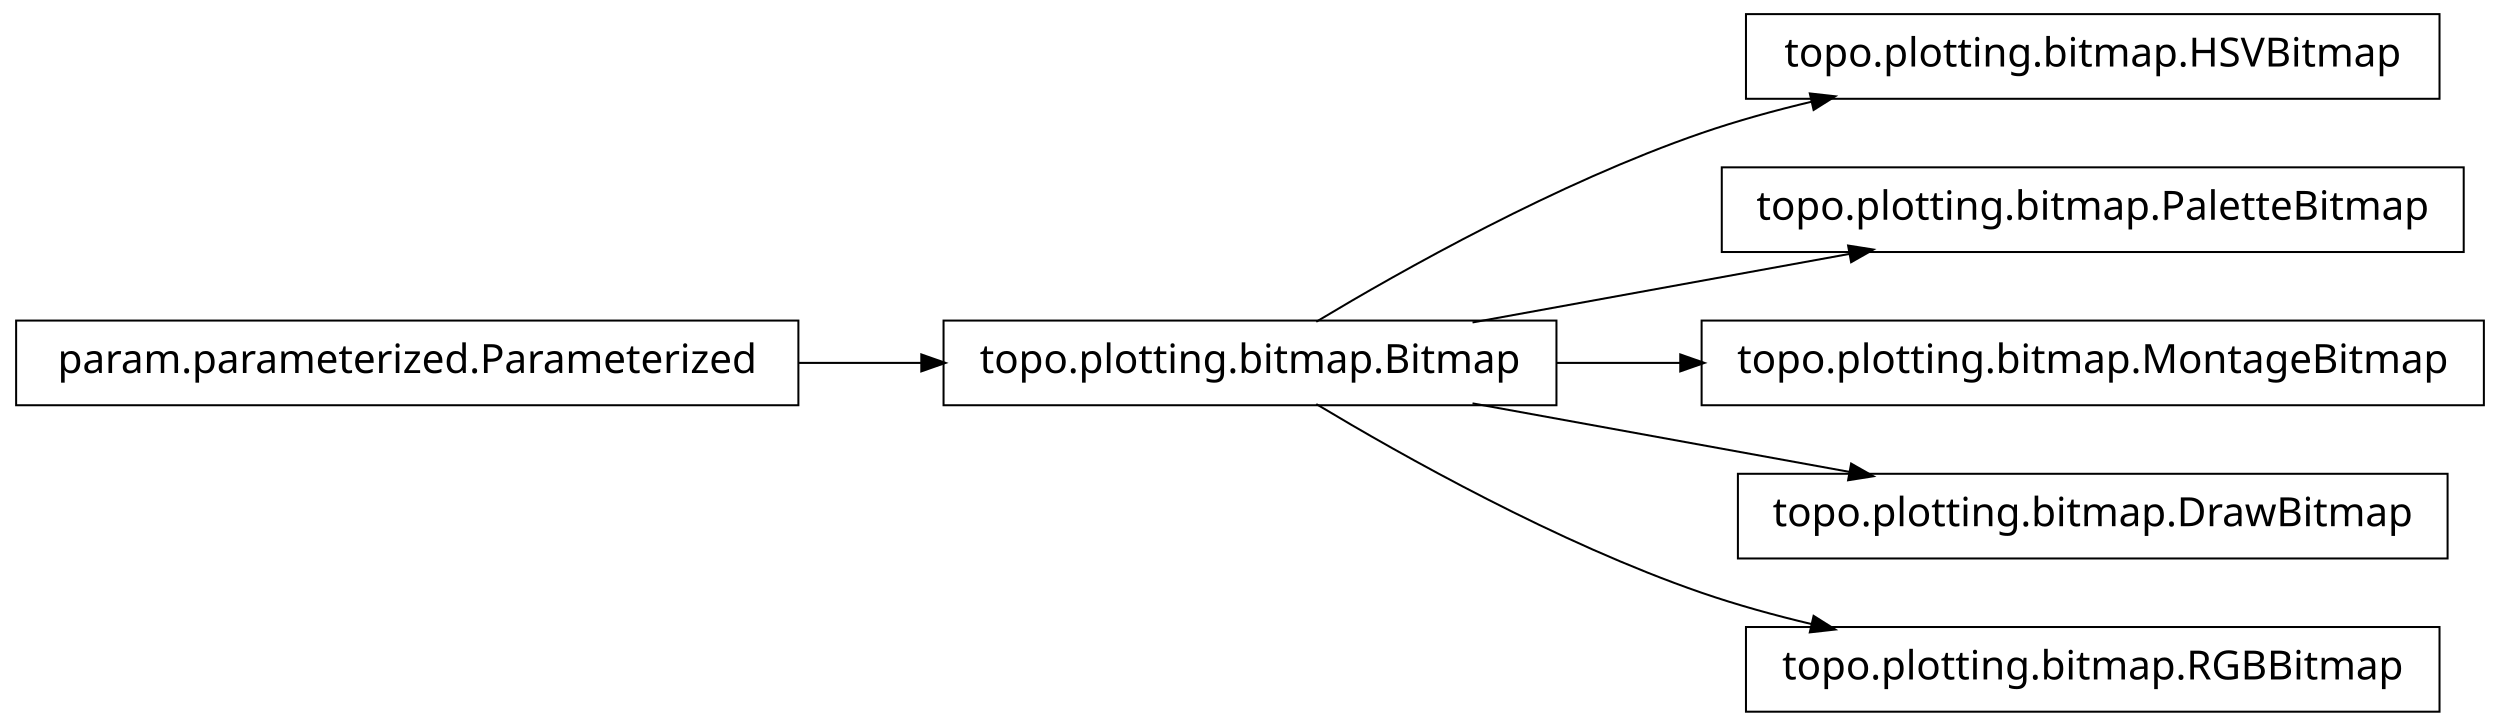
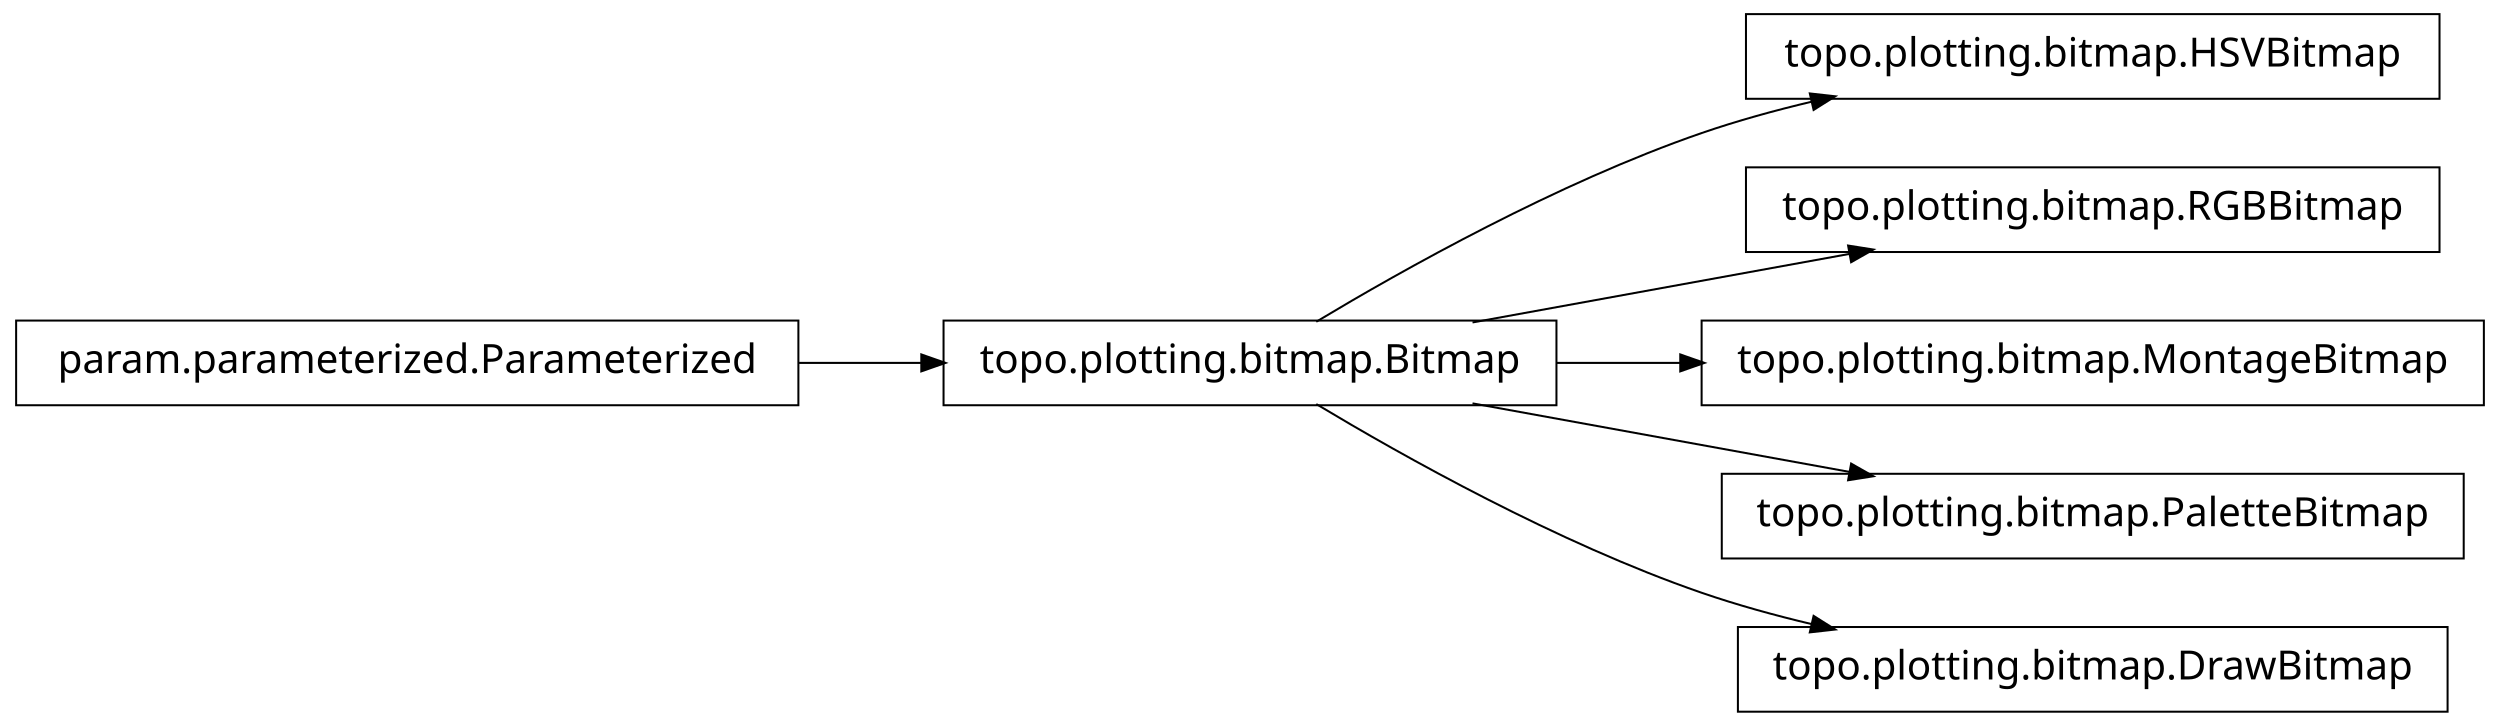
<svg xmlns="http://www.w3.org/2000/svg" width="620pt" height="180pt" viewBox="0.00 0.00 620.00 180.00">
  <g id="graph1" class="graph" transform="scale(1 1) rotate(0) translate(4 176)">
    <polygon fill="white" stroke="white" points="-4,5 -4,-176 617,-176 617,5 -4,5" />
    <g id="node1" class="node">
+       <polygon fill="none" stroke="black" stroke-width="0.5" points="194,-96.5 5.68434e-14,-96.5 0,-75.5 194,-75.5 194,-96.5" />
+       <text text-anchor="middle" x="97" y="-83.5" font-family="Vera" font-size="10.00">param.parameterized.Parameterized</text>
+     </g>
+     <g id="node3" class="node">
+       <polygon fill="none" stroke="black" stroke-width="0.5" points="382,-96.5 230,-96.5 230,-75.5 382,-75.5 382,-96.5" />
+       <text text-anchor="middle" x="306" y="-83.5" font-family="Vera" font-size="10.00">topo.plotting.bitmap.Bitmap</text>
+     </g>
+     <g id="edge4" class="edge">
+       <path fill="none" stroke="black" stroke-width="0.5" d="M194.158,-86C204.325,-86 214.585,-86 224.55,-86" />
+       <polygon fill="black" stroke="black" points="224.733,-87.75 229.733,-86 224.733,-84.25 224.733,-87.75" />
+     </g>
+     <g id="node2" class="node">
      <polygon fill="none" stroke="black" stroke-width="0.5" points="601,-172.5 429,-172.5 429,-151.5 601,-151.5 601,-172.5" />
      <text text-anchor="middle" x="515" y="-159.5" font-family="Vera" font-size="10.00">topo.plotting.bitmap.HSVBitmap</text>
-     </g>
-     <g id="node2" class="node">
-       <polygon fill="none" stroke="black" stroke-width="0.5" points="382,-96.5 230,-96.5 230,-75.5 382,-75.5 382,-96.5" />
-       <text text-anchor="middle" x="306" y="-83.5" font-family="Vera" font-size="10.00">topo.plotting.bitmap.Bitmap</text>
    </g>
    <g id="edge2" class="edge">
      <path fill="none" stroke="black" stroke-width="0.5" d="M322.433,-96.209C343.714,-108.99 382.318,-130.694 418,-143 426.772,-146.025 436.167,-148.62 445.529,-150.832" />
      <polygon fill="black" stroke="black" points="445.153,-152.541 450.418,-151.953 445.936,-149.13 445.153,-152.541" />
    </g>
-     <g id="node4" class="node">
-       <polygon fill="none" stroke="black" stroke-width="0.5" points="607,-134.5 423,-134.5 423,-113.5 607,-113.5 607,-134.5" />
-       <text text-anchor="middle" x="515" y="-121.5" font-family="Vera" font-size="10.00">topo.plotting.bitmap.PaletteBitmap</text>
+     <g id="node6" class="node">
+       <polygon fill="none" stroke="black" stroke-width="0.5" points="601,-134.5 429,-134.5 429,-113.5 601,-113.5 601,-134.5" />
+       <text text-anchor="middle" x="515" y="-121.5" font-family="Vera" font-size="10.00">topo.plotting.bitmap.RGBBitmap</text>
    </g>
-     <g id="edge4" class="edge">
+     <g id="edge6" class="edge">
      <path fill="none" stroke="black" stroke-width="0.5" d="M361.186,-96.034C389.996,-101.272 425.294,-107.69 454.806,-113.056" />
      <polygon fill="black" stroke="black" points="454.635,-114.803 459.868,-113.976 455.261,-111.36 454.635,-114.803" />
    </g>
-     <g id="node6" class="node">
+     <g id="node8" class="node">
      <polygon fill="none" stroke="black" stroke-width="0.5" points="612,-96.5 418,-96.5 418,-75.5 612,-75.5 612,-96.5" />
      <text text-anchor="middle" x="515" y="-83.5" font-family="Vera" font-size="10.00">topo.plotting.bitmap.MontageBitmap</text>
    </g>
-     <g id="edge6" class="edge">
+     <g id="edge8" class="edge">
      <path fill="none" stroke="black" stroke-width="0.5" d="M382.045,-86C392.075,-86 402.484,-86 412.862,-86" />
      <polygon fill="black" stroke="black" points="412.952,-87.75 417.952,-86 412.952,-84.25 412.952,-87.75" />
    </g>
-     <g id="node8" class="node">
-       <polygon fill="none" stroke="black" stroke-width="0.5" points="603,-58.5 427,-58.5 427,-37.5 603,-37.5 603,-58.5" />
-       <text text-anchor="middle" x="515" y="-45.5" font-family="Vera" font-size="10.00">topo.plotting.bitmap.DrawBitmap</text>
+     <g id="node10" class="node">
+       <polygon fill="none" stroke="black" stroke-width="0.5" points="607,-58.5 423,-58.5 423,-37.5 607,-37.5 607,-58.5" />
+       <text text-anchor="middle" x="515" y="-45.5" font-family="Vera" font-size="10.00">topo.plotting.bitmap.PaletteBitmap</text>
    </g>
-     <g id="edge8" class="edge">
+     <g id="edge10" class="edge">
      <path fill="none" stroke="black" stroke-width="0.5" d="M361.186,-75.966C389.996,-70.728 425.294,-64.31 454.806,-58.944" />
      <polygon fill="black" stroke="black" points="455.261,-60.64 459.868,-58.024 454.635,-57.197 455.261,-60.64" />
    </g>
    <g id="node12" class="node">
-       <polygon fill="none" stroke="black" stroke-width="0.5" points="601,-20.5 429,-20.5 429,0.5 601,0.5 601,-20.5" />
-       <text text-anchor="middle" x="515" y="-7.5" font-family="Vera" font-size="10.00">topo.plotting.bitmap.RGBBitmap</text>
+       <polygon fill="none" stroke="black" stroke-width="0.5" points="603,-20.5 427,-20.5 427,0.5 603,0.5 603,-20.5" />
+       <text text-anchor="middle" x="515" y="-7.5" font-family="Vera" font-size="10.00">topo.plotting.bitmap.DrawBitmap</text>
    </g>
    <g id="edge12" class="edge">
      <path fill="none" stroke="black" stroke-width="0.5" d="M322.433,-75.791C343.714,-63.01 382.318,-41.306 418,-29 426.772,-25.975 436.167,-23.38 445.529,-21.168" />
      <polygon fill="black" stroke="black" points="445.936,-22.87 450.418,-20.047 445.153,-19.459 445.936,-22.87" />
    </g>
-     <g id="node10" class="node">
-       <polygon fill="none" stroke="black" stroke-width="0.5" points="194,-96.5 5.68434e-14,-96.5 0,-75.5 194,-75.5 194,-96.5" />
-       <text text-anchor="middle" x="97" y="-83.5" font-family="Vera" font-size="10.00">param.parameterized.Parameterized</text>
-     </g>
-     <g id="edge10" class="edge">
-       <path fill="none" stroke="black" stroke-width="0.5" d="M194.158,-86C204.325,-86 214.585,-86 224.55,-86" />
-       <polygon fill="black" stroke="black" points="224.733,-87.75 229.733,-86 224.733,-84.25 224.733,-87.75" />
-     </g>
  </g>
</svg>
